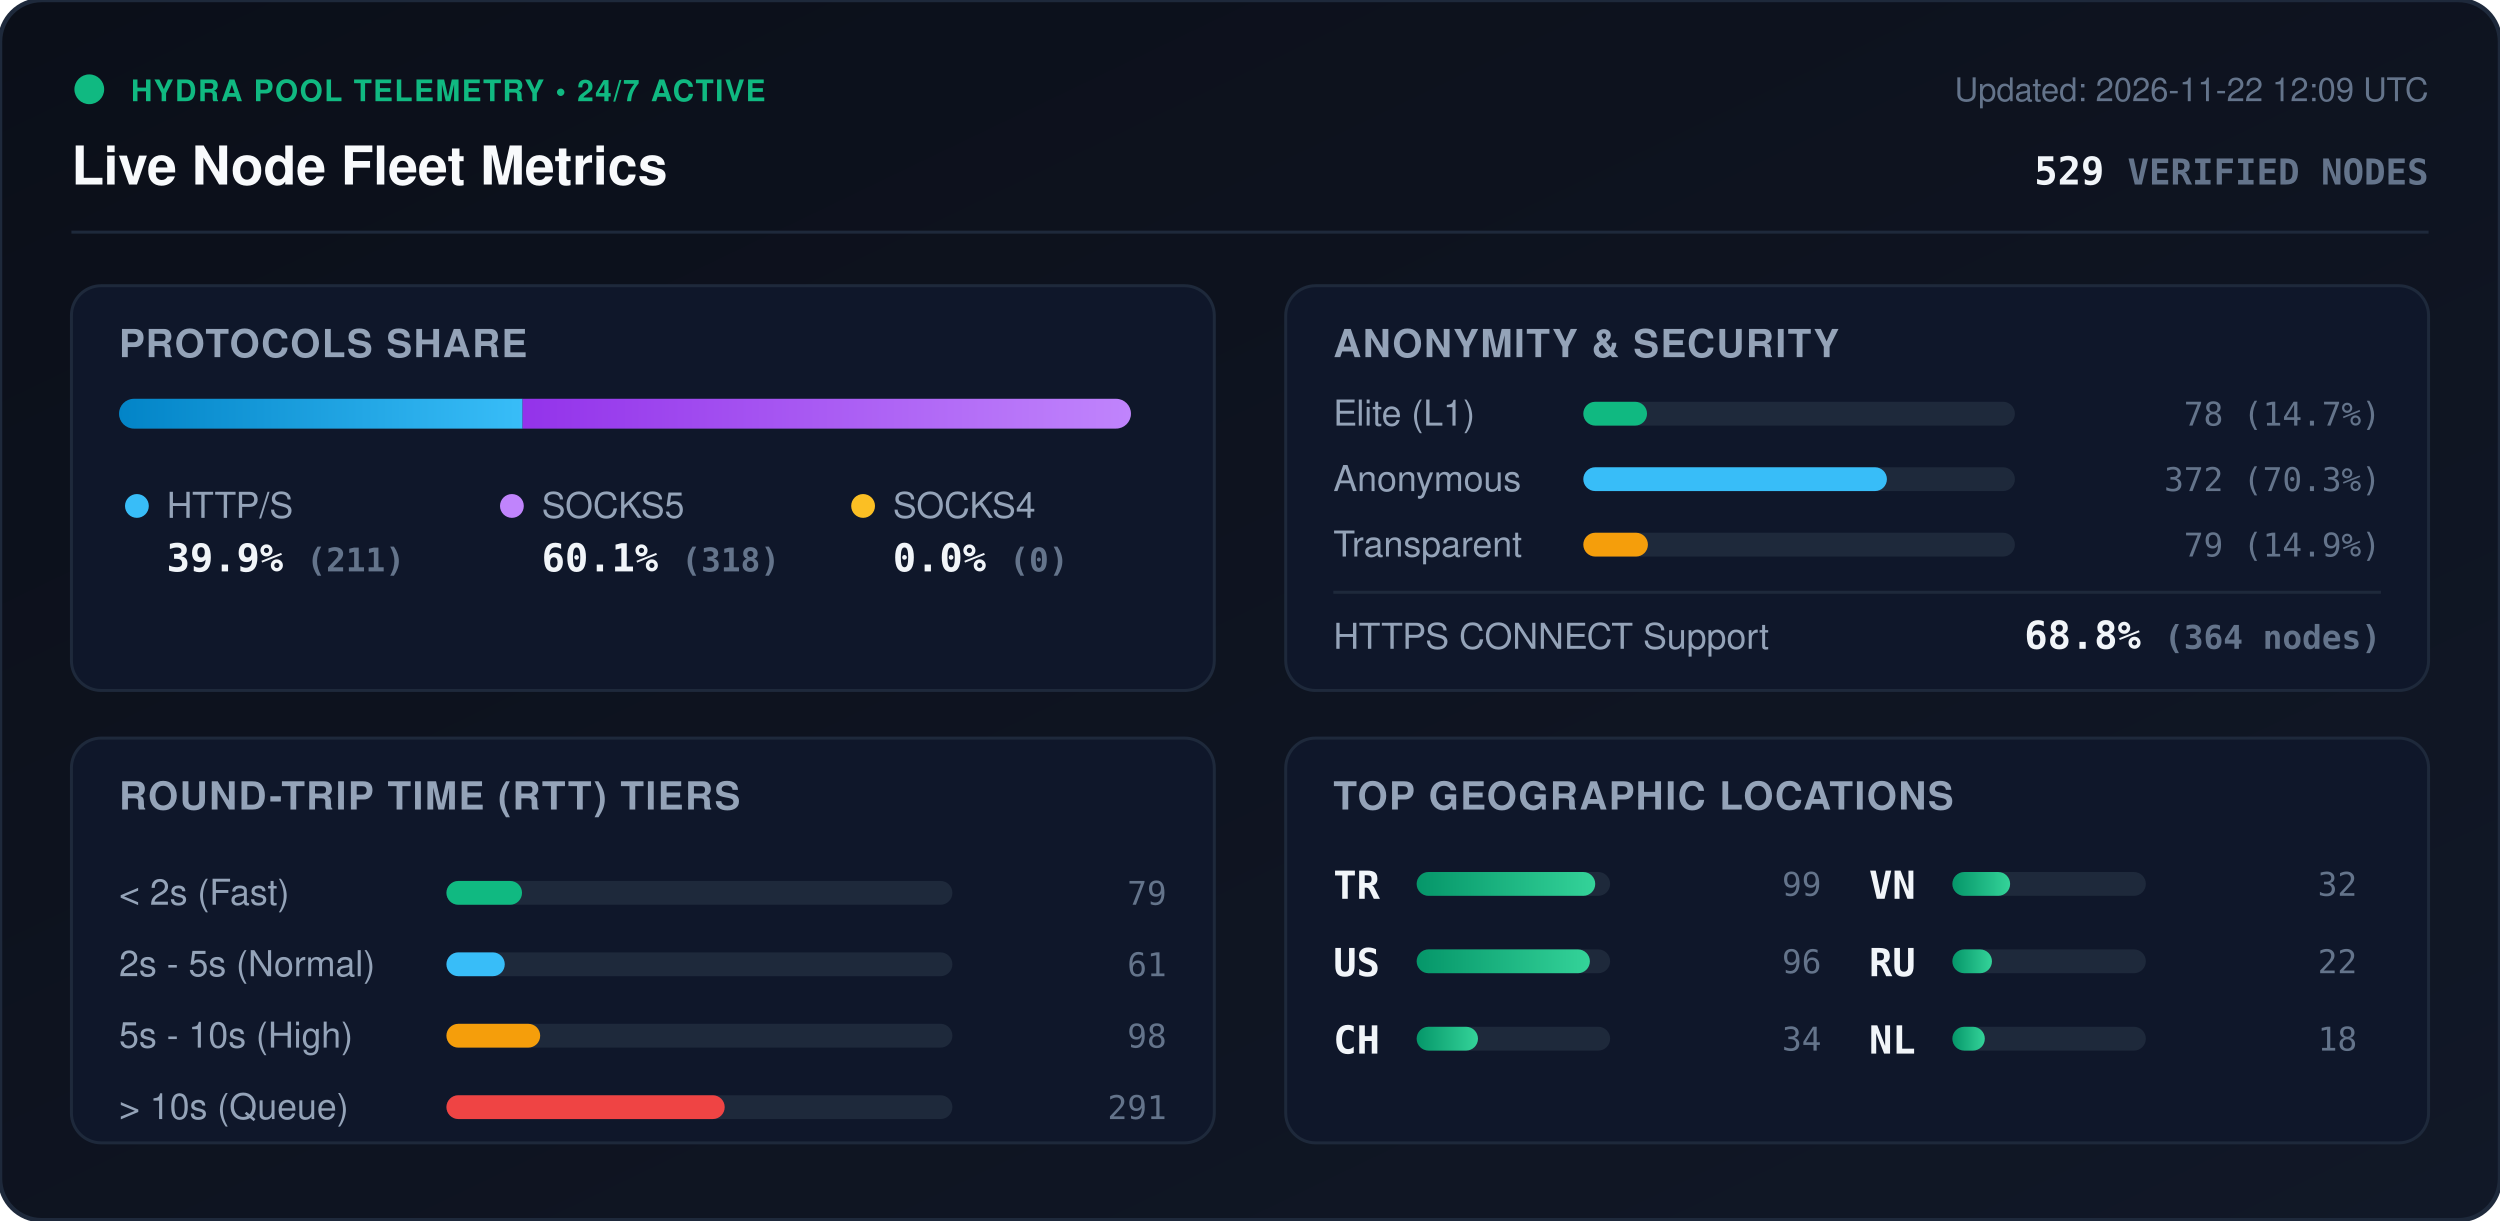
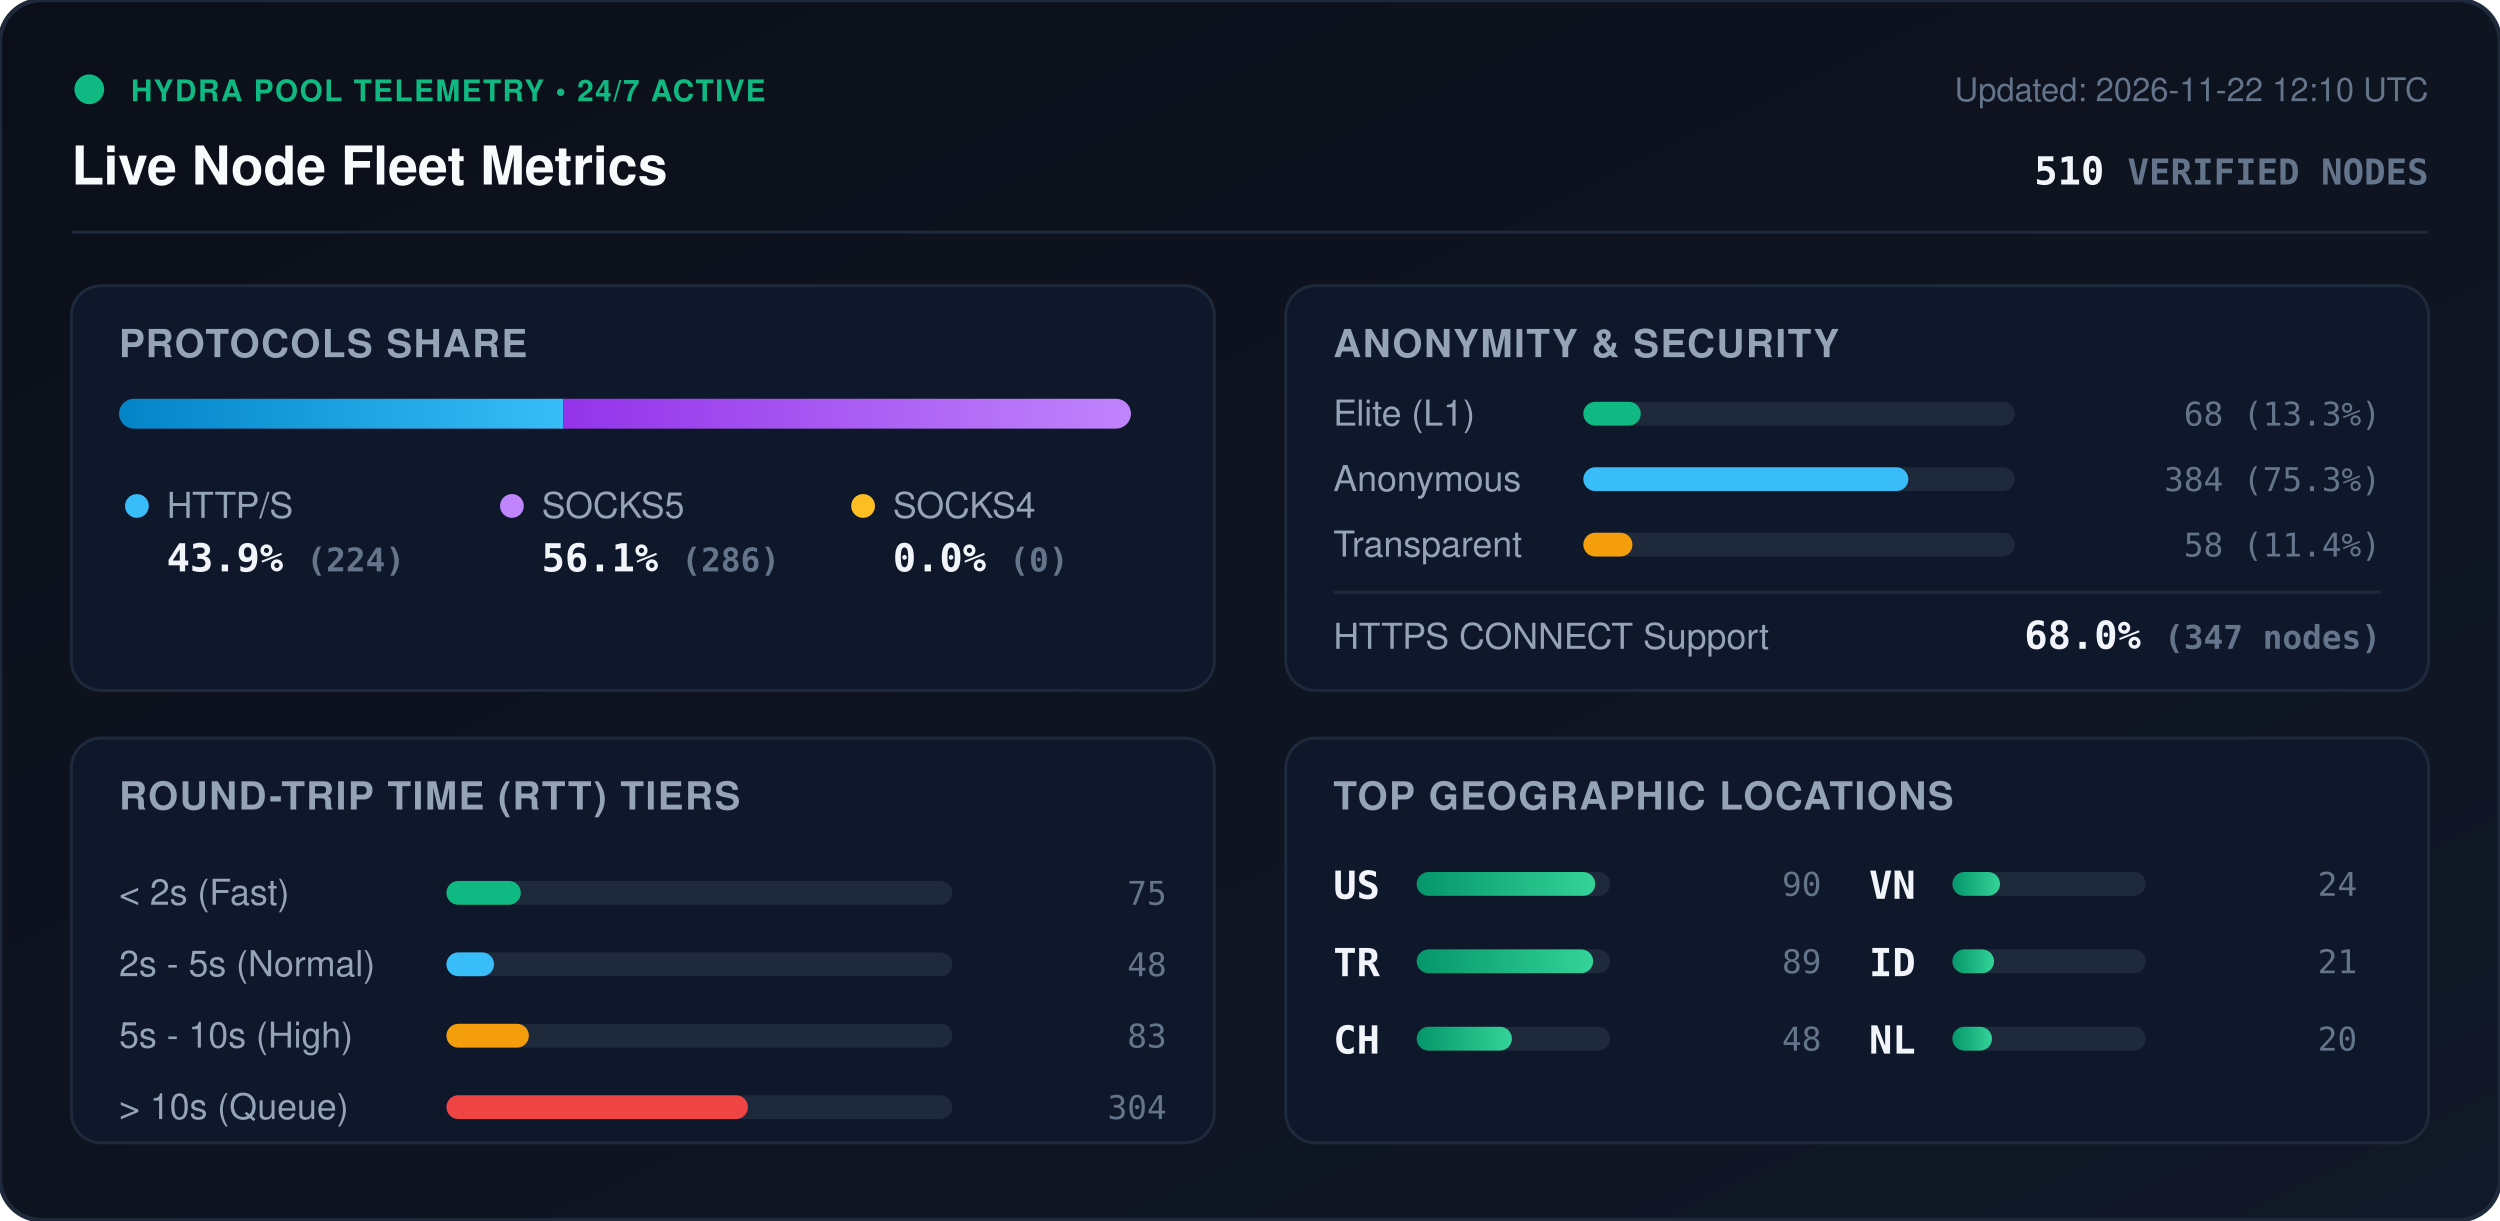
<svg xmlns="http://www.w3.org/2000/svg" viewBox="0 0 840 410" width="840" height="410" style="max-width: 100%; height: auto;">
  <defs>
    <linearGradient id="bg" x1="0%" y1="0%" x2="100%" y2="100%">
      <stop offset="0%" stop-color="#0b0f19" />
      <stop offset="100%" stop-color="#111827" />
    </linearGradient>
    <linearGradient id="bar-http" x1="0%" y1="0%" x2="100%" y2="0%">
      <stop offset="0%" stop-color="#0284c7" />
      <stop offset="100%" stop-color="#38bdf8" />
    </linearGradient>
    <linearGradient id="bar-socks5" x1="0%" y1="0%" x2="100%" y2="0%">
      <stop offset="0%" stop-color="#9333ea" />
      <stop offset="100%" stop-color="#c084fc" />
    </linearGradient>
    <linearGradient id="bar-socks4" x1="0%" y1="0%" x2="100%" y2="0%">
      <stop offset="0%" stop-color="#d97706" />
      <stop offset="100%" stop-color="#fbbf24" />
    </linearGradient>
    <linearGradient id="bar-green" x1="0%" y1="0%" x2="100%" y2="0%">
      <stop offset="0%" stop-color="#059669" />
      <stop offset="100%" stop-color="#34d399" />
    </linearGradient>
    <clipPath id="prog-track-clip">
      <rect width="340.0" height="10" rx="5" />
    </clipPath>
    <style>
      .title { font: 700 18px -apple-system, BlinkMacSystemFont, 'Segoe UI', Helvetica, Arial, sans-serif; fill: #f8fafc; }
      .sub { font: 500 11px -apple-system, BlinkMacSystemFont, 'Segoe UI', Helvetica, Arial, sans-serif; fill: #64748b; }
      .section-hdr { font: 600 13px -apple-system, BlinkMacSystemFont, 'Segoe UI', Helvetica, Arial, sans-serif; fill: #94a3b8; letter-spacing: 0.5px; }
      .metric-val { font: 700 13px -apple-system, BlinkMacSystemFont, 'Segoe UI', Helvetica, Arial, sans-serif; fill: #f1f5f9; }
      .metric-lbl { font: 500 12px -apple-system, BlinkMacSystemFont, 'Segoe UI', Helvetica, Arial, sans-serif; fill: #94a3b8; }
      .badge-txt { font: 700 10px -apple-system, BlinkMacSystemFont, 'Segoe UI', Helvetica, Arial, sans-serif; fill: #10b981; letter-spacing: 0.5px; }
      .mono { font-family: ui-monospace, SFMono-Regular, Menlo, Monaco, Consolas, monospace; }
      .pulse { animation: beacon 2s infinite ease-in-out; }
      @keyframes beacon { 0%, 100% { opacity: 1; } 50% { opacity: 0.35; } }
    </style>
  </defs>
  <rect width="840" height="410" rx="14" fill="url(#bg)" stroke="#1e293b" stroke-width="1.5" />
  <g transform="translate(24, 24)">
    <circle cx="6" cy="6" r="5" fill="#10b981" class="pulse" />
    <text x="20" y="10" class="badge-txt">HYDRA POOL TELEMETRY • 24/7 ACTIVE</text>
    <text x="0" y="38" class="title">Live Node Fleet Metrics</text>
-     <text x="792" y="10" text-anchor="end" class="sub">Updated: 2026-11-22 12:09 UTC</text>
-     <text x="792" y="38" text-anchor="end" class="metric-val mono" fill="#38bdf8">529 <tspan font-size="12" fill="#64748b">VERIFIED NODES</tspan>
+     <text x="792" y="10" text-anchor="end" class="sub">Updated: 2026-11-22 12:10 UTC</text>
+     <text x="792" y="38" text-anchor="end" class="metric-val mono" fill="#38bdf8">510 <tspan font-size="12" fill="#64748b">VERIFIED NODES</tspan>
    </text>
  </g>
  <line x1="24" y1="78" x2="816" y2="78" stroke="#1e293b" stroke-width="1" />
  <g transform="translate(24, 96)">
    <rect width="384" height="136" rx="10" fill="#0f172a" stroke="#1e293b" />
    <text x="16" y="24" class="section-hdr">PROTOCOLS SHARE</text>
    <g transform="translate(16, 38)">
      <rect width="340.0" height="10" rx="5" fill="#1e293b" />
      <g clip-path="url(#prog-track-clip)">
-         <rect x="0" width="135.6" height="10" fill="url(#bar-http)" />
-         <rect x="135.6" width="204.4" height="10" fill="url(#bar-socks5)" />
+         <rect x="0" width="149.3" height="10" fill="url(#bar-http)" />
+         <rect x="149.3" width="190.7" height="10" fill="url(#bar-socks5)" />
        <rect x="340.0" width="0.0" height="10" fill="url(#bar-socks4)" />
      </g>
    </g>
    <g transform="translate(16, 68)">
      <circle cx="6" cy="6" r="4" fill="#38bdf8" />
      <text x="16" y="10" class="metric-lbl">HTTP/S</text>
-       <text x="16" y="28" class="metric-val mono">39.9% <tspan font-size="11" fill="#64748b">(211)</tspan>
+       <text x="16" y="28" class="metric-val mono">43.9% <tspan font-size="11" fill="#64748b">(224)</tspan>
      </text>
      <circle cx="132" cy="6" r="4" fill="#c084fc" />
      <text x="142" y="10" class="metric-lbl">SOCKS5</text>
-       <text x="142" y="28" class="metric-val mono">60.1% <tspan font-size="11" fill="#64748b">(318)</tspan>
+       <text x="142" y="28" class="metric-val mono">56.1% <tspan font-size="11" fill="#64748b">(286)</tspan>
      </text>
      <circle cx="250" cy="6" r="4" fill="#fbbf24" />
      <text x="260" y="10" class="metric-lbl">SOCKS4</text>
      <text x="260" y="28" class="metric-val mono">0.0% <tspan font-size="11" fill="#64748b">(0)</tspan>
      </text>
    </g>
  </g>
  <g transform="translate(432, 96)">
    <rect width="384" height="136" rx="10" fill="#0f172a" stroke="#1e293b" />
    <text x="16" y="24" class="section-hdr">ANONYMITY &amp; SECURITY</text>
    <text x="16" y="47" class="metric-lbl">Elite (L1)</text>
    <rect x="100" y="39" width="145.0" height="8" rx="4" fill="#1e293b" />
-     <rect x="100" y="39" width="21.4" height="8" rx="4" fill="#10b981" />
-     <text x="368" y="47" text-anchor="end" class="mono sub" fill="#e2e8f0">78 (14.7%)</text>
+     <rect x="100" y="39" width="19.3" height="8" rx="4" fill="#10b981" />
+     <text x="368" y="47" text-anchor="end" class="mono sub" fill="#e2e8f0">68 (13.3%)</text>
    <text x="16" y="69" class="metric-lbl">Anonymous</text>
    <rect x="100" y="61" width="145.0" height="8" rx="4" fill="#1e293b" />
-     <rect x="100" y="61" width="102.0" height="8" rx="4" fill="#38bdf8" />
-     <text x="368" y="69" text-anchor="end" class="mono sub" fill="#e2e8f0">372 (70.3%)</text>
+     <rect x="100" y="61" width="109.2" height="8" rx="4" fill="#38bdf8" />
+     <text x="368" y="69" text-anchor="end" class="mono sub" fill="#e2e8f0">384 (75.3%)</text>
    <text x="16" y="91" class="metric-lbl">Transparent</text>
    <rect x="100" y="83" width="145.0" height="8" rx="4" fill="#1e293b" />
-     <rect x="100" y="83" width="21.7" height="8" rx="4" fill="#f59e0b" />
-     <text x="368" y="91" text-anchor="end" class="mono sub" fill="#e2e8f0">79 (14.9%)</text>
+     <rect x="100" y="83" width="16.5" height="8" rx="4" fill="#f59e0b" />
+     <text x="368" y="91" text-anchor="end" class="mono sub" fill="#e2e8f0">58 (11.4%)</text>
    <line x1="16" y1="103" x2="368" y2="103" stroke="#1e293b" stroke-width="1" />
    <text x="16" y="122" class="metric-lbl">HTTPS CONNECT Support</text>
-     <text x="368" y="122" text-anchor="end" class="metric-val mono" fill="#34d399">68.8% <tspan font-size="11" fill="#64748b">(364 nodes)</tspan>
+     <text x="368" y="122" text-anchor="end" class="metric-val mono" fill="#34d399">68.0% <tspan font-size="11" fill="#64748b">(347 nodes)</tspan>
    </text>
  </g>
  <g transform="translate(24, 248)">
    <rect width="384" height="136" rx="10" fill="#0f172a" stroke="#1e293b" />
    <text x="16" y="24" class="section-hdr">ROUND-TRIP TIME (RTT) TIERS</text>
    <g transform="translate(16, 42)">
      <text x="0" y="14" class="metric-lbl">&lt; 2s (Fast)</text>
      <rect x="110" y="6" width="170" height="8" rx="4" fill="#1e293b" />
-       <rect x="110" y="6" width="25.4" height="8" rx="4" fill="#10b981" />
-       <text x="352" y="14" text-anchor="end" class="mono sub">79</text>
+       <rect x="110" y="6" width="25.0" height="8" rx="4" fill="#10b981" />
+       <text x="352" y="14" text-anchor="end" class="mono sub">75</text>
      <text x="0" y="38" class="metric-lbl">2s - 5s (Normal)</text>
      <rect x="110" y="30" width="170" height="8" rx="4" fill="#1e293b" />
-       <rect x="110" y="30" width="19.6" height="8" rx="4" fill="#38bdf8" />
-       <text x="352" y="38" text-anchor="end" class="mono sub">61</text>
+       <rect x="110" y="30" width="16.0" height="8" rx="4" fill="#38bdf8" />
+       <text x="352" y="38" text-anchor="end" class="mono sub">48</text>
      <text x="0" y="62" class="metric-lbl">5s - 10s (High)</text>
      <rect x="110" y="54" width="170" height="8" rx="4" fill="#1e293b" />
-       <rect x="110" y="54" width="31.5" height="8" rx="4" fill="#f59e0b" />
-       <text x="352" y="62" text-anchor="end" class="mono sub">98</text>
+       <rect x="110" y="54" width="27.7" height="8" rx="4" fill="#f59e0b" />
+       <text x="352" y="62" text-anchor="end" class="mono sub">83</text>
      <text x="0" y="86" class="metric-lbl">&gt; 10s (Queue)</text>
      <rect x="110" y="78" width="170" height="8" rx="4" fill="#1e293b" />
-       <rect x="110" y="78" width="93.5" height="8" rx="4" fill="#ef4444" />
-       <text x="352" y="86" text-anchor="end" class="mono sub">291</text>
+       <rect x="110" y="78" width="101.3" height="8" rx="4" fill="#ef4444" />
+       <text x="352" y="86" text-anchor="end" class="mono sub">304</text>
    </g>
  </g>
  <g transform="translate(432, 248)">
    <rect width="384" height="136" rx="10" fill="#0f172a" stroke="#1e293b" />
    <text x="16" y="24" class="section-hdr">TOP GEOGRAPHIC LOCATIONS</text>
    <g transform="translate(16, 42)">
      <g transform="translate(0, 0)">
+         <text x="0" y="12" class="mono metric-val" font-size="12">US</text>
+         <rect x="28" y="3" width="65" height="8" rx="4" fill="#1e293b" />
+         <rect x="28" y="3" width="60.0" height="8" rx="4" fill="url(#bar-green)" />
+         <text x="164" y="11" text-anchor="end" class="mono sub">90</text>
+       </g>
+       <g transform="translate(0, 26)">
        <text x="0" y="12" class="mono metric-val" font-size="12">TR</text>
        <rect x="28" y="3" width="65" height="8" rx="4" fill="#1e293b" />
-         <rect x="28" y="3" width="60.0" height="8" rx="4" fill="url(#bar-green)" />
-         <text x="164" y="11" text-anchor="end" class="mono sub">99</text>
-       </g>
-       <g transform="translate(0, 26)">
-         <text x="0" y="12" class="mono metric-val" font-size="12">US</text>
-         <rect x="28" y="3" width="65" height="8" rx="4" fill="#1e293b" />
-         <rect x="28" y="3" width="58.2" height="8" rx="4" fill="url(#bar-green)" />
-         <text x="164" y="11" text-anchor="end" class="mono sub">96</text>
+         <rect x="28" y="3" width="59.3" height="8" rx="4" fill="url(#bar-green)" />
+         <text x="164" y="11" text-anchor="end" class="mono sub">89</text>
      </g>
      <g transform="translate(0, 52)">
        <text x="0" y="12" class="mono metric-val" font-size="12">CH</text>
        <rect x="28" y="3" width="65" height="8" rx="4" fill="#1e293b" />
-         <rect x="28" y="3" width="20.6" height="8" rx="4" fill="url(#bar-green)" />
-         <text x="164" y="11" text-anchor="end" class="mono sub">34</text>
+         <rect x="28" y="3" width="32.0" height="8" rx="4" fill="url(#bar-green)" />
+         <text x="164" y="11" text-anchor="end" class="mono sub">48</text>
      </g>
      <g transform="translate(180, 0)">
        <text x="0" y="12" class="mono metric-val" font-size="12">VN</text>
        <rect x="28" y="3" width="65" height="8" rx="4" fill="#1e293b" />
-         <rect x="28" y="3" width="19.4" height="8" rx="4" fill="url(#bar-green)" />
-         <text x="164" y="11" text-anchor="end" class="mono sub">32</text>
+         <rect x="28" y="3" width="16.0" height="8" rx="4" fill="url(#bar-green)" />
+         <text x="164" y="11" text-anchor="end" class="mono sub">24</text>
      </g>
      <g transform="translate(180, 26)">
-         <text x="0" y="12" class="mono metric-val" font-size="12">RU</text>
+         <text x="0" y="12" class="mono metric-val" font-size="12">ID</text>
        <rect x="28" y="3" width="65" height="8" rx="4" fill="#1e293b" />
-         <rect x="28" y="3" width="13.3" height="8" rx="4" fill="url(#bar-green)" />
-         <text x="164" y="11" text-anchor="end" class="mono sub">22</text>
+         <rect x="28" y="3" width="14.0" height="8" rx="4" fill="url(#bar-green)" />
+         <text x="164" y="11" text-anchor="end" class="mono sub">21</text>
      </g>
      <g transform="translate(180, 52)">
        <text x="0" y="12" class="mono metric-val" font-size="12">NL</text>
        <rect x="28" y="3" width="65" height="8" rx="4" fill="#1e293b" />
-         <rect x="28" y="3" width="10.9" height="8" rx="4" fill="url(#bar-green)" />
-         <text x="164" y="11" text-anchor="end" class="mono sub">18</text>
+         <rect x="28" y="3" width="13.3" height="8" rx="4" fill="url(#bar-green)" />
+         <text x="164" y="11" text-anchor="end" class="mono sub">20</text>
      </g>
    </g>
  </g>
</svg>
